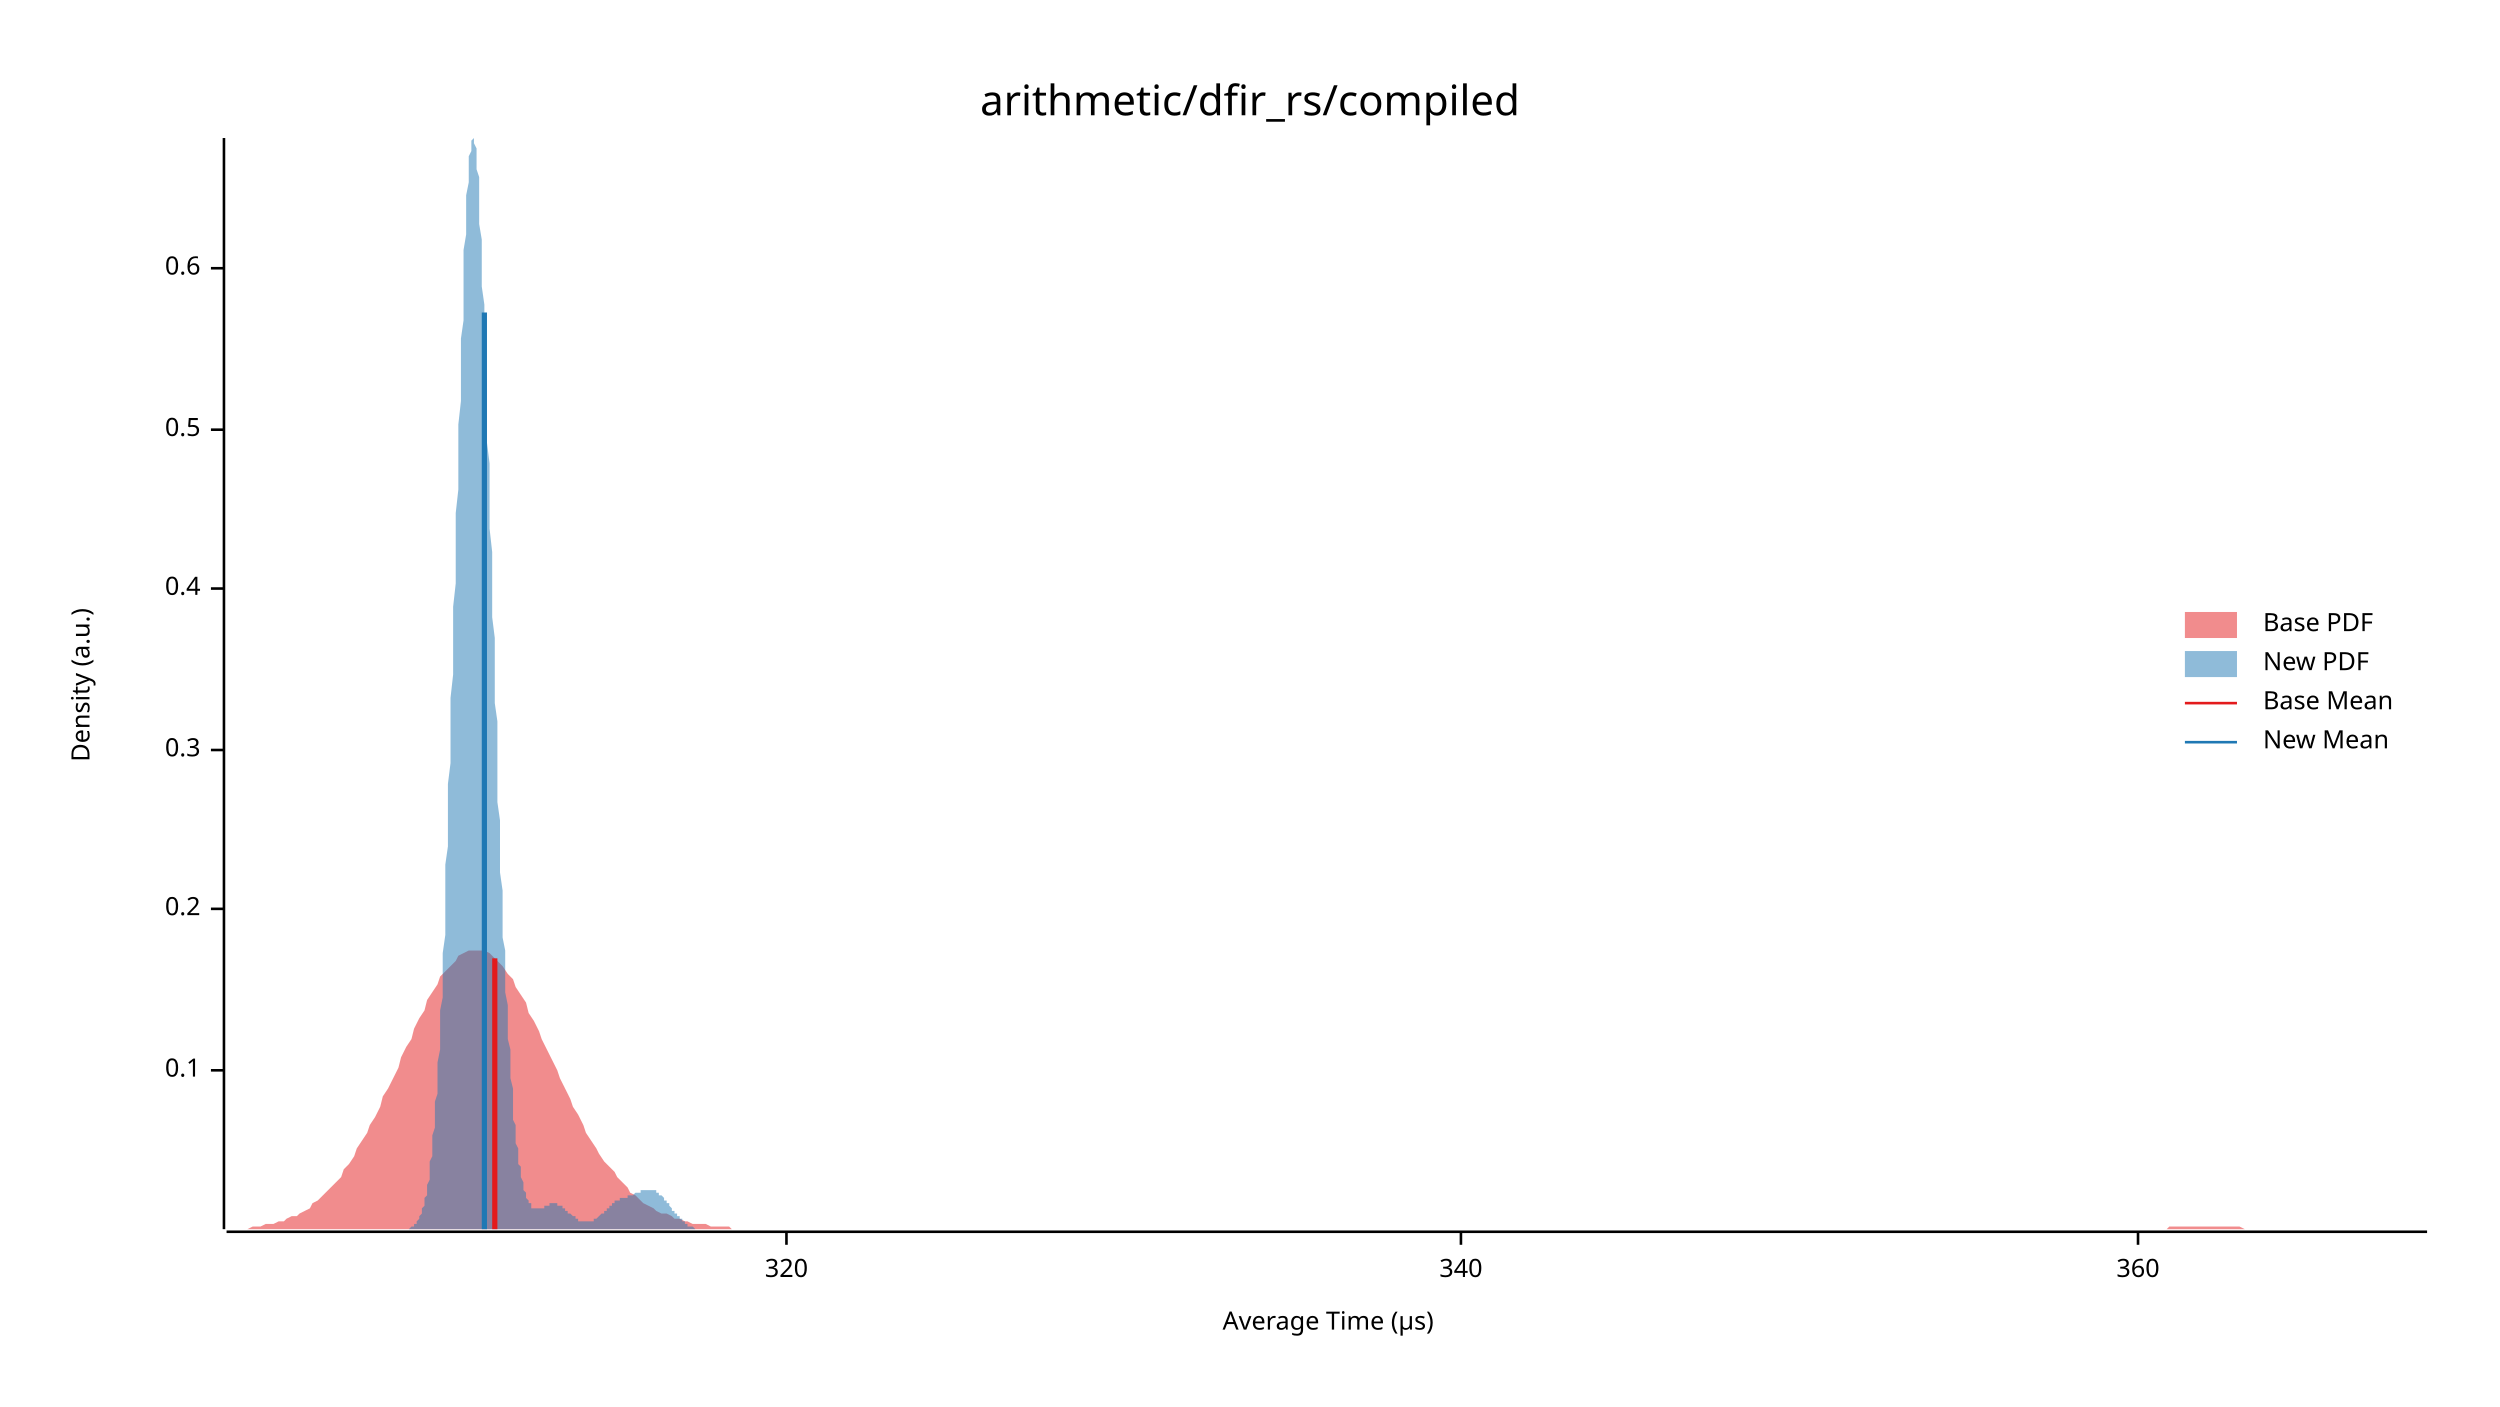
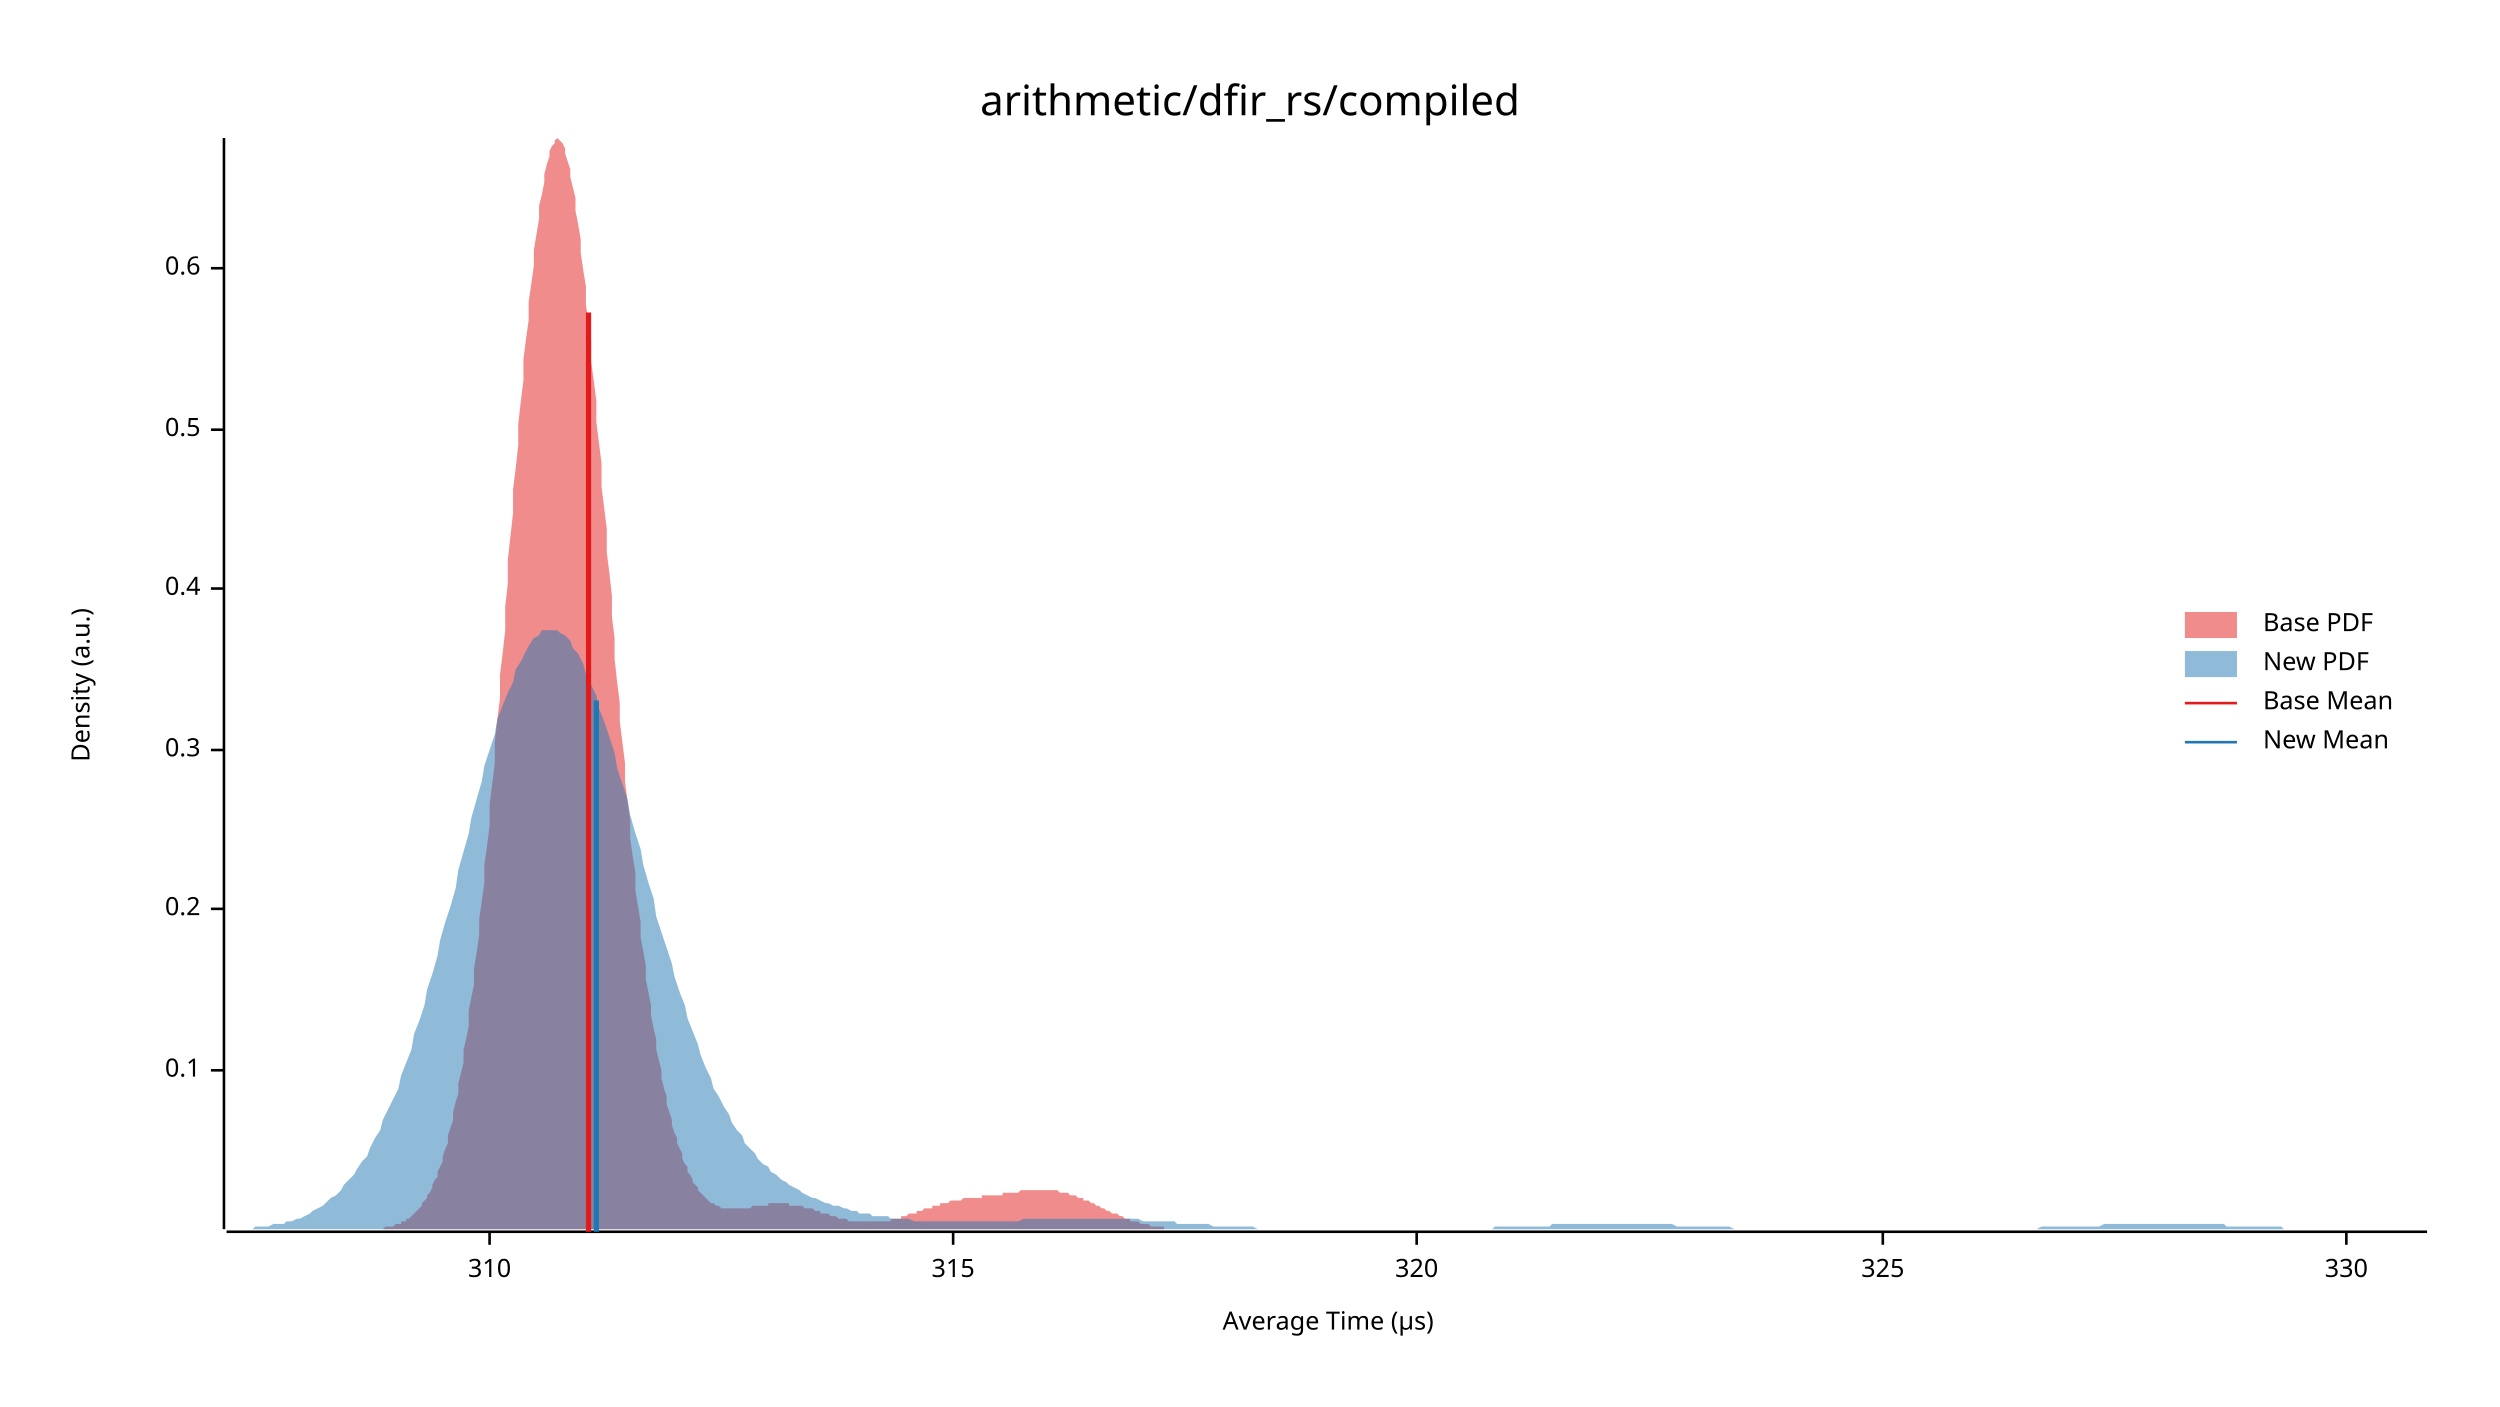
<svg xmlns="http://www.w3.org/2000/svg" width="960" height="540" viewBox="0 0 960 540">
  <text x="480" y="32" dy="0.76em" text-anchor="middle" font-family="sans-serif" font-size="16.129" opacity="1" fill="#000000">
arithmetic/dfir_rs/compiled
</text>
  <text x="27" y="263" dy="0.76em" text-anchor="middle" font-family="sans-serif" font-size="9.677" opacity="1" fill="#000000" transform="rotate(270, 27, 263)">
Density (a.u.)
</text>
  <text x="510" y="513" dy="-0.5ex" text-anchor="middle" font-family="sans-serif" font-size="9.677" opacity="1" fill="#000000">
Average Time (µs)
</text>
  <polyline fill="none" opacity="1" stroke="#000000" stroke-width="1" points="86,53 86,472 " />
  <text x="77" y="411" dy="0.5ex" text-anchor="end" font-family="sans-serif" font-size="9.677" opacity="1" fill="#000000">
0.1
</text>
  <polyline fill="none" opacity="1" stroke="#000000" stroke-width="1" points="81,411 86,411 " />
  <text x="77" y="349" dy="0.5ex" text-anchor="end" font-family="sans-serif" font-size="9.677" opacity="1" fill="#000000">
0.2
</text>
  <polyline fill="none" opacity="1" stroke="#000000" stroke-width="1" points="81,349 86,349 " />
  <text x="77" y="288" dy="0.5ex" text-anchor="end" font-family="sans-serif" font-size="9.677" opacity="1" fill="#000000">
0.3
</text>
  <polyline fill="none" opacity="1" stroke="#000000" stroke-width="1" points="81,288 86,288 " />
  <text x="77" y="226" dy="0.5ex" text-anchor="end" font-family="sans-serif" font-size="9.677" opacity="1" fill="#000000">
0.4
</text>
  <polyline fill="none" opacity="1" stroke="#000000" stroke-width="1" points="81,226 86,226 " />
  <text x="77" y="165" dy="0.5ex" text-anchor="end" font-family="sans-serif" font-size="9.677" opacity="1" fill="#000000">
0.5
</text>
  <polyline fill="none" opacity="1" stroke="#000000" stroke-width="1" points="81,165 86,165 " />
  <text x="77" y="103" dy="0.5ex" text-anchor="end" font-family="sans-serif" font-size="9.677" opacity="1" fill="#000000">
0.6
</text>
  <polyline fill="none" opacity="1" stroke="#000000" stroke-width="1" points="81,103 86,103 " />
  <polyline fill="none" opacity="1" stroke="#000000" stroke-width="1" points="87,473 932,473 " />
-   <text x="302" y="483" dy="0.76em" text-anchor="middle" font-family="sans-serif" font-size="9.677" opacity="1" fill="#000000">
+   <text x="188" y="483" dy="0.76em" text-anchor="middle" font-family="sans-serif" font-size="9.677" opacity="1" fill="#000000">
+ 310
+ </text>
+   <polyline fill="none" opacity="1" stroke="#000000" stroke-width="1" points="188,473 188,478 " />
+   <text x="366" y="483" dy="0.76em" text-anchor="middle" font-family="sans-serif" font-size="9.677" opacity="1" fill="#000000">
+ 315
+ </text>
+   <polyline fill="none" opacity="1" stroke="#000000" stroke-width="1" points="366,473 366,478 " />
+   <text x="544" y="483" dy="0.76em" text-anchor="middle" font-family="sans-serif" font-size="9.677" opacity="1" fill="#000000">
320
</text>
-   <polyline fill="none" opacity="1" stroke="#000000" stroke-width="1" points="302,473 302,478 " />
-   <text x="561" y="483" dy="0.76em" text-anchor="middle" font-family="sans-serif" font-size="9.677" opacity="1" fill="#000000">
- 340
+   <polyline fill="none" opacity="1" stroke="#000000" stroke-width="1" points="544,473 544,478 " />
+   <text x="723" y="483" dy="0.76em" text-anchor="middle" font-family="sans-serif" font-size="9.677" opacity="1" fill="#000000">
+ 325
</text>
-   <polyline fill="none" opacity="1" stroke="#000000" stroke-width="1" points="561,473 561,478 " />
-   <text x="821" y="483" dy="0.76em" text-anchor="middle" font-family="sans-serif" font-size="9.677" opacity="1" fill="#000000">
- 360
+   <polyline fill="none" opacity="1" stroke="#000000" stroke-width="1" points="723,473 723,478 " />
+   <text x="901" y="483" dy="0.76em" text-anchor="middle" font-family="sans-serif" font-size="9.677" opacity="1" fill="#000000">
+ 330
</text>
-   <polyline fill="none" opacity="1" stroke="#000000" stroke-width="1" points="821,473 821,478 " />
-   <polygon opacity="0.5" fill="#E31A1C" points="87,472 88,472 90,472 92,472 93,472 95,472 97,471 98,471 100,471 102,470 103,470 105,470 107,469 109,469 110,468 112,467 114,467 115,466 117,465 119,464 120,462 122,461 124,459 125,458 127,456 129,454 131,452 132,449 134,447 136,444 137,441 139,438 141,435 142,432 144,429 146,425 147,421 149,418 151,414 153,410 154,406 156,402 158,399 159,395 161,391 163,388 164,384 166,381 168,378 169,375 171,373 173,371 175,369 176,367 178,366 180,365 181,365 183,365 185,365 186,365 188,366 190,368 191,369 193,371 195,374 197,376 198,379 200,382 202,385 203,389 205,392 207,396 208,399 210,403 212,407 214,411 215,414 217,418 219,422 220,425 222,428 224,432 225,435 227,438 229,441 230,443 232,446 234,448 236,450 237,452 239,454 241,456 242,458 244,459 246,461 247,462 249,463 251,464 252,465 254,466 256,466 258,467 259,468 261,468 263,469 264,469 266,470 268,470 269,470 271,470 273,471 274,471 276,471 278,471 280,471 281,472 283,472 285,472 286,472 288,472 290,472 291,472 293,472 295,472 296,472 298,472 300,472 302,472 303,472 305,472 307,472 308,472 310,472 312,472 313,472 315,472 317,472 318,472 320,472 322,472 324,472 325,472 327,472 329,472 330,472 332,472 334,472 335,472 337,472 339,472 341,472 342,472 344,472 346,472 347,472 349,472 351,472 352,472 354,472 356,472 357,472 359,472 361,472 363,472 364,472 366,472 368,472 369,472 371,472 373,472 374,472 376,472 378,472 379,472 381,472 383,472 385,472 386,472 388,472 390,472 391,472 393,472 395,472 396,472 398,472 400,472 401,472 403,472 405,472 407,472 408,472 410,472 412,472 413,472 415,472 417,472 418,472 420,472 422,472 423,472 425,472 427,472 429,472 430,472 432,472 434,472 435,472 437,472 439,472 440,472 442,472 444,472 445,472 447,472 449,472 451,472 452,472 454,472 456,472 457,472 459,472 461,472 462,472 464,472 466,472 468,472 469,472 471,472 473,472 474,472 476,472 478,472 479,472 481,472 483,472 484,472 486,472 488,472 490,472 491,472 493,472 495,472 496,472 498,472 500,472 501,472 503,472 505,472 506,472 508,472 510,472 512,472 513,472 515,472 517,472 518,472 520,472 522,472 523,472 525,472 527,472 528,472 530,472 532,472 534,472 535,472 537,472 539,472 540,472 542,472 544,472 545,472 547,472 549,472 550,472 552,472 554,472 556,472 557,472 559,472 561,472 562,472 564,472 566,472 567,472 569,472 571,472 573,472 574,472 576,472 578,472 579,472 581,472 583,472 584,472 586,472 588,472 589,472 591,472 593,472 595,472 596,472 598,472 600,472 601,472 603,472 605,472 606,472 608,472 610,472 611,472 613,472 615,472 617,472 618,472 620,472 622,472 623,472 625,472 627,472 628,472 630,472 632,472 633,472 635,472 637,472 639,472 640,472 642,472 644,472 645,472 647,472 649,472 650,472 652,472 654,472 655,472 657,472 659,472 661,472 662,472 664,472 666,472 667,472 669,472 671,472 672,472 674,472 676,472 677,472 679,472 681,472 683,472 684,472 686,472 688,472 689,472 691,472 693,472 694,472 696,472 698,472 700,472 701,472 703,472 705,472 706,472 708,472 710,472 711,472 713,472 715,472 716,472 718,472 720,472 722,472 723,472 725,472 727,472 728,472 730,472 732,472 733,472 735,472 737,472 738,472 740,472 742,472 744,472 745,472 747,472 749,472 750,472 752,472 754,472 755,472 757,472 759,472 760,472 762,472 764,472 766,472 767,472 769,472 771,472 772,472 774,472 776,472 777,472 779,472 781,472 782,472 784,472 786,472 788,472 789,472 791,472 793,472 794,472 796,472 798,472 799,472 801,472 803,472 804,472 806,472 808,472 810,472 811,472 813,472 815,472 816,472 818,472 820,472 821,472 823,472 825,472 827,472 828,472 830,472 832,472 833,471 835,471 837,471 838,471 840,471 842,471 843,471 845,471 847,471 849,471 850,471 852,471 854,471 855,471 857,471 859,471 860,471 862,472 864,472 865,472 867,472 869,472 871,472 872,472 874,472 876,472 877,472 879,472 881,472 882,472 884,472 886,472 887,472 889,472 891,472 893,472 894,472 896,472 898,472 899,472 901,472 903,472 904,472 906,472 908,472 909,472 911,472 913,472 915,472 916,472 918,472 920,472 921,472 923,472 925,472 926,472 928,472 930,472 932,472 932,472 87,472 " />
-   <polygon opacity="0.5" fill="#1F78B4" points="153,472 153,472 153,472 154,472 154,472 154,472 154,472 155,472 155,472 155,472 155,472 156,472 156,472 156,472 156,472 157,472 157,472 157,472 157,472 158,471 158,471 158,471 158,471 158,471 159,471 159,470 159,470 159,470 160,470 160,469 160,469 160,469 161,468 161,468 161,467 161,467 162,466 162,465 162,465 162,464 163,463 163,462 163,461 163,460 164,459 164,458 164,456 164,455 165,453 165,452 165,450 165,448 165,446 166,444 166,441 166,439 166,436 167,433 167,430 167,427 167,423 168,420 168,416 168,412 168,408 169,403 169,399 169,394 169,388 170,383 170,378 170,372 170,366 171,359 171,353 171,346 171,339 171,332 172,325 172,317 172,309 172,301 173,293 173,285 173,276 173,268 174,259 174,251 174,242 174,233 175,224 175,215 175,206 175,197 176,188 176,180 176,171 176,163 177,154 177,146 177,138 177,130 178,123 178,116 178,109 178,102 178,96 179,90 179,84 179,79 179,75 180,70 180,67 180,63 180,60 181,58 181,56 181,55 181,54 182,53 182,54 182,54 182,55 183,57 183,59 183,62 183,65 184,68 184,72 184,76 184,81 184,86 185,92 185,97 185,104 185,110 186,117 186,124 186,131 186,139 187,146 187,154 187,162 187,170 188,178 188,187 188,195 188,203 189,212 189,220 189,229 189,237 190,245 190,253 190,262 190,270 191,277 191,285 191,293 191,300 191,308 192,315 192,322 192,329 192,335 193,342 193,348 193,354 193,360 194,365 194,371 194,376 194,381 195,386 195,390 195,395 195,399 196,403 196,407 196,411 196,414 197,418 197,421 197,424 197,427 197,430 198,432 198,435 198,437 198,439 199,441 199,443 199,445 199,447 200,448 200,450 200,451 200,452 201,454 201,455 201,456 201,457 202,458 202,458 202,459 202,460 203,461 203,461 203,462 203,462 204,462 204,463 204,463 204,463 204,464 205,464 205,464 205,464 205,464 206,464 206,464 206,464 206,464 207,464 207,464 207,464 207,464 208,464 208,464 208,464 208,464 209,464 209,463 209,463 209,463 210,463 210,463 210,463 210,463 210,463 211,463 211,462 211,462 211,462 212,462 212,462 212,462 212,462 213,462 213,462 213,462 213,462 214,462 214,462 214,462 214,463 215,463 215,463 215,463 215,463 216,463 216,463 216,464 216,464 217,464 217,464 217,464 217,464 217,465 218,465 218,465 218,465 218,466 219,466 219,466 219,466 219,466 220,467 220,467 220,467 220,467 221,467 221,468 221,468 221,468 222,468 222,468 222,468 222,469 223,469 223,469 223,469 223,469 223,469 224,469 224,469 224,469 224,469 225,469 225,469 225,469 225,469 226,469 226,469 226,469 226,469 227,469 227,469 227,469 227,469 228,469 228,469 228,468 228,468 229,468 229,468 229,468 229,468 230,467 230,467 230,467 230,467 230,467 231,466 231,466 231,466 231,466 232,466 232,465 232,465 232,465 233,465 233,464 233,464 233,464 234,464 234,464 234,463 234,463 235,463 235,463 235,462 235,462 236,462 236,462 236,462 236,462 236,461 237,461 237,461 237,461 237,461 238,461 238,461 238,460 238,460 239,460 239,460 239,460 239,460 240,460 240,460 240,460 240,460 241,460 241,459 241,459 241,459 242,459 242,459 242,459 242,459 243,459 243,459 243,459 243,459 243,459 244,458 244,458 244,458 244,458 245,458 245,458 245,458 245,458 246,458 246,458 246,458 246,457 247,457 247,457 247,457 247,457 248,457 248,457 248,457 248,457 249,457 249,457 249,457 249,457 249,457 250,457 250,457 250,457 250,457 251,457 251,457 251,457 251,457 252,457 252,458 252,458 252,458 253,458 253,458 253,458 253,459 254,459 254,459 254,459 254,459 255,460 255,460 255,460 255,461 256,461 256,461 256,461 256,462 256,462 257,462 257,463 257,463 257,463 258,464 258,464 258,464 258,465 259,465 259,465 259,466 259,466 260,466 260,466 260,467 260,467 261,467 261,468 261,468 261,468 262,468 262,468 262,469 262,469 262,469 263,469 263,470 263,470 263,470 264,470 264,470 264,470 264,471 265,471 265,471 265,471 265,471 266,471 266,471 266,471 266,471 267,472 267,472 267,472 267,472 268,472 268,472 268,472 268,472 269,472 269,472 269,472 269,472 269,472 270,472 270,472 270,472 270,472 271,472 271,472 271,472 271,472 272,472 272,472 272,472 272,472 273,472 273,472 273,472 273,472 153,472 " />
-   <polyline fill="none" opacity="1" stroke="#E31A1C" stroke-width="2" points="190,472 190,368 " />
-   <polyline fill="none" opacity="1" stroke="#1F78B4" stroke-width="2" points="186,472 186,120 " />
+   <polyline fill="none" opacity="1" stroke="#000000" stroke-width="1" points="901,473 901,478 " />
+   <polygon opacity="0.5" fill="#E31A1C" points="135,472 136,472 137,472 137,472 138,472 139,472 139,472 140,472 141,472 141,472 142,472 143,472 143,472 144,472 145,472 145,472 146,472 147,472 147,472 148,471 149,471 149,471 150,471 151,471 151,471 152,470 153,470 153,470 154,470 154,469 155,469 156,469 156,468 157,468 158,467 158,467 159,466 160,465 160,465 161,464 162,463 162,462 163,461 164,460 164,459 165,458 166,456 166,455 167,453 168,452 168,450 169,448 170,446 170,444 171,441 172,439 172,436 173,433 174,430 174,427 175,423 176,420 176,416 177,412 178,408 178,403 179,399 180,394 180,388 181,383 182,378 182,372 183,366 184,359 184,353 185,346 186,339 186,332 187,325 188,317 188,309 189,301 190,293 190,285 191,276 192,268 192,259 193,251 194,242 194,233 195,224 195,215 196,206 197,197 197,188 198,180 199,171 199,163 200,154 201,146 201,138 202,130 203,123 203,116 204,109 205,102 205,96 206,90 207,84 207,79 208,75 209,70 209,67 210,63 211,60 211,58 212,56 213,55 213,54 214,53 215,54 215,54 216,55 217,57 217,59 218,62 219,65 219,68 220,72 221,76 221,81 222,86 223,92 223,97 224,104 225,110 225,117 226,124 227,131 227,139 228,146 229,154 229,162 230,170 231,178 231,187 232,195 233,203 233,212 234,220 235,229 235,237 236,245 236,253 237,262 238,270 238,277 239,285 240,293 240,300 241,308 242,315 242,322 243,329 244,335 244,342 245,348 246,354 246,360 247,365 248,371 248,376 249,381 250,386 250,390 251,395 252,399 252,403 253,407 254,411 254,414 255,418 256,421 256,424 257,427 258,430 258,432 259,435 260,437 260,439 261,441 262,443 262,445 263,447 264,448 264,450 265,451 266,453 266,454 267,455 268,456 268,457 269,458 270,459 270,459 271,460 272,461 272,461 273,462 274,462 274,462 275,463 276,463 276,463 277,464 277,464 278,464 279,464 279,464 280,464 281,464 281,464 282,464 283,464 283,464 284,464 285,464 285,464 286,464 287,464 287,464 288,464 289,463 289,463 290,463 291,463 291,463 292,463 293,463 293,463 294,463 295,463 295,462 296,462 297,462 297,462 298,462 299,462 299,462 300,462 301,462 301,462 302,462 303,462 303,463 304,463 305,463 305,463 306,463 307,463 307,463 308,463 309,464 309,464 310,464 311,464 311,464 312,464 313,465 313,465 314,465 315,465 315,466 316,466 317,466 317,466 318,466 319,467 319,467 320,467 320,467 321,467 322,468 322,468 323,468 324,468 324,468 325,468 326,469 326,469 327,469 328,469 328,469 329,469 330,469 330,469 331,469 332,469 332,469 333,469 334,469 334,469 335,469 336,469 336,469 337,469 338,469 338,469 339,469 340,469 340,469 341,469 342,469 342,468 343,468 344,468 344,468 345,468 346,468 346,467 347,467 348,467 348,467 349,466 350,466 350,466 351,466 352,466 352,465 353,465 354,465 354,465 355,464 356,464 356,464 357,464 358,464 358,463 359,463 360,463 360,463 361,463 361,462 362,462 363,462 363,462 364,462 365,461 365,461 366,461 367,461 367,461 368,461 369,461 369,461 370,460 371,460 371,460 372,460 373,460 373,460 374,460 375,460 375,460 376,460 377,460 377,459 378,459 379,459 379,459 380,459 381,459 381,459 382,459 383,459 383,459 384,459 385,459 385,458 386,458 387,458 387,458 388,458 389,458 389,458 390,458 391,458 391,458 392,457 393,457 393,457 394,457 395,457 395,457 396,457 397,457 397,457 398,457 399,457 399,457 400,457 401,457 401,457 402,457 402,457 403,457 404,457 404,457 405,457 406,457 406,457 407,458 408,458 408,458 409,458 410,458 410,458 411,459 412,459 412,459 413,459 414,460 414,460 415,460 416,460 416,461 417,461 418,461 418,461 419,462 420,462 420,462 421,463 422,463 422,463 423,464 424,464 424,464 425,465 426,465 426,465 427,466 428,466 428,466 429,466 430,467 430,467 431,467 432,468 432,468 433,468 434,468 434,469 435,469 436,469 436,469 437,469 438,470 438,470 439,470 440,470 440,470 441,470 442,471 442,471 443,471 443,471 444,471 445,471 445,471 446,471 447,471 447,472 448,472 449,472 449,472 450,472 451,472 451,472 452,472 453,472 453,472 454,472 455,472 455,472 456,472 457,472 457,472 458,472 459,472 459,472 460,472 461,472 461,472 462,472 463,472 463,472 464,472 465,472 465,472 465,472 135,472 " />
+   <polygon opacity="0.5" fill="#1F78B4" points="87,472 88,472 90,472 92,472 93,472 95,472 97,472 98,471 100,471 102,471 103,471 105,470 107,470 109,470 110,469 112,469 114,468 115,468 117,467 119,466 120,465 122,464 124,463 125,462 127,460 129,459 131,457 132,455 134,453 136,451 137,449 139,446 141,444 142,441 144,437 146,434 147,430 149,426 151,422 153,418 154,413 156,408 158,403 159,397 161,392 163,386 164,380 166,374 168,367 169,361 171,354 173,348 175,341 176,334 178,327 180,320 181,314 183,307 185,300 186,294 188,288 190,282 191,276 193,271 195,266 197,262 198,257 200,254 202,250 203,248 205,245 207,244 208,242 210,242 212,242 214,242 215,243 217,244 219,246 220,249 222,251 224,255 225,259 227,263 229,267 230,272 232,277 234,283 236,289 237,295 239,301 241,307 242,313 244,320 246,326 247,332 249,339 251,345 252,352 254,358 256,364 258,370 259,375 261,381 263,386 264,391 266,396 268,401 269,405 271,410 273,414 274,418 276,421 278,425 280,428 281,431 283,434 285,436 286,439 288,441 290,443 291,445 293,447 295,448 296,450 298,451 300,453 302,454 303,455 305,456 307,457 308,458 310,459 312,460 313,460 315,461 317,462 318,462 320,463 322,463 324,464 325,464 327,465 329,465 330,466 332,466 334,466 335,467 337,467 339,467 341,467 342,468 344,468 346,468 347,468 349,468 351,469 352,469 354,469 356,469 357,469 359,469 361,469 363,469 364,469 366,469 368,469 369,469 371,469 373,469 374,469 376,469 378,469 379,469 381,469 383,469 385,469 386,469 388,469 390,469 391,469 393,468 395,468 396,468 398,468 400,468 401,468 403,468 405,468 407,468 408,468 410,468 412,468 413,468 415,468 417,468 418,468 420,468 422,468 423,468 425,468 427,468 429,468 430,468 432,468 434,468 435,468 437,468 439,469 440,469 442,469 444,469 445,469 447,469 449,469 451,469 452,470 454,470 456,470 457,470 459,470 461,470 462,470 464,470 466,471 468,471 469,471 471,471 473,471 474,471 476,471 478,471 479,471 481,471 483,472 484,472 486,472 488,472 490,472 491,472 493,472 495,472 496,472 498,472 500,472 501,472 503,472 505,472 506,472 508,472 510,472 512,472 513,472 515,472 517,472 518,472 520,472 522,472 523,472 525,472 527,472 528,472 530,472 532,472 534,472 535,472 537,472 539,472 540,472 542,472 544,472 545,472 547,472 549,472 550,472 552,472 554,472 556,472 557,472 559,472 561,472 562,472 564,472 566,472 567,472 569,472 571,472 573,472 574,471 576,471 578,471 579,471 581,471 583,471 584,471 586,471 588,471 589,471 591,471 593,471 595,471 596,470 598,470 600,470 601,470 603,470 605,470 606,470 608,470 610,470 611,470 613,470 615,470 617,470 618,470 620,470 622,470 623,470 625,470 627,470 628,470 630,470 632,470 633,470 635,470 637,470 639,470 640,470 642,470 644,471 645,471 647,471 649,471 650,471 652,471 654,471 655,471 657,471 659,471 661,471 662,471 664,471 666,472 667,472 669,472 671,472 672,472 674,472 676,472 677,472 679,472 681,472 683,472 684,472 686,472 688,472 689,472 691,472 693,472 694,472 696,472 698,472 700,472 701,472 703,472 705,472 706,472 708,472 710,472 711,472 713,472 715,472 716,472 718,472 720,472 722,472 723,472 725,472 727,472 728,472 730,472 732,472 733,472 735,472 737,472 738,472 740,472 742,472 744,472 745,472 747,472 749,472 750,472 752,472 754,472 755,472 757,472 759,472 760,472 762,472 764,472 766,472 767,472 769,472 771,472 772,472 774,472 776,472 777,472 779,472 781,472 782,472 784,471 786,471 788,471 789,471 791,471 793,471 794,471 796,471 798,471 799,471 801,471 803,471 804,471 806,471 808,470 810,470 811,470 813,470 815,470 816,470 818,470 820,470 821,470 823,470 825,470 827,470 828,470 830,470 832,470 833,470 835,470 837,470 838,470 840,470 842,470 843,470 845,470 847,470 849,470 850,470 852,470 854,470 855,471 857,471 859,471 860,471 862,471 864,471 865,471 867,471 869,471 871,471 872,471 874,471 876,471 877,472 879,472 881,472 882,472 884,472 886,472 887,472 889,472 891,472 893,472 894,472 896,472 898,472 899,472 901,472 903,472 904,472 906,472 908,472 909,472 911,472 913,472 915,472 916,472 918,472 920,472 921,472 923,472 925,472 926,472 928,472 930,472 932,472 932,472 87,472 " />
+   <polyline fill="none" opacity="1" stroke="#E31A1C" stroke-width="2" points="226,473 226,120 " />
+   <polyline fill="none" opacity="1" stroke="#1F78B4" stroke-width="2" points="229,473 229,269 " />
  <text x="869" y="235" dy="0.76em" text-anchor="start" font-family="sans-serif" font-size="9.677" opacity="1" fill="#000000">
Base PDF
</text>
  <text x="869" y="250" dy="0.76em" text-anchor="start" font-family="sans-serif" font-size="9.677" opacity="1" fill="#000000">
New PDF
</text>
  <text x="869" y="265" dy="0.76em" text-anchor="start" font-family="sans-serif" font-size="9.677" opacity="1" fill="#000000">
Base Mean
</text>
  <text x="869" y="280" dy="0.76em" text-anchor="start" font-family="sans-serif" font-size="9.677" opacity="1" fill="#000000">
New Mean
</text>
  <rect x="839" y="235" width="20" height="10" opacity="0.5" fill="#E31A1C" stroke="none" />
  <rect x="839" y="250" width="20" height="10" opacity="0.5" fill="#1F78B4" stroke="none" />
  <polyline fill="none" opacity="1" stroke="#E31A1C" stroke-width="1" points="839,270 859,270 " />
  <polyline fill="none" opacity="1" stroke="#1F78B4" stroke-width="1" points="839,285 859,285 " />
</svg>
